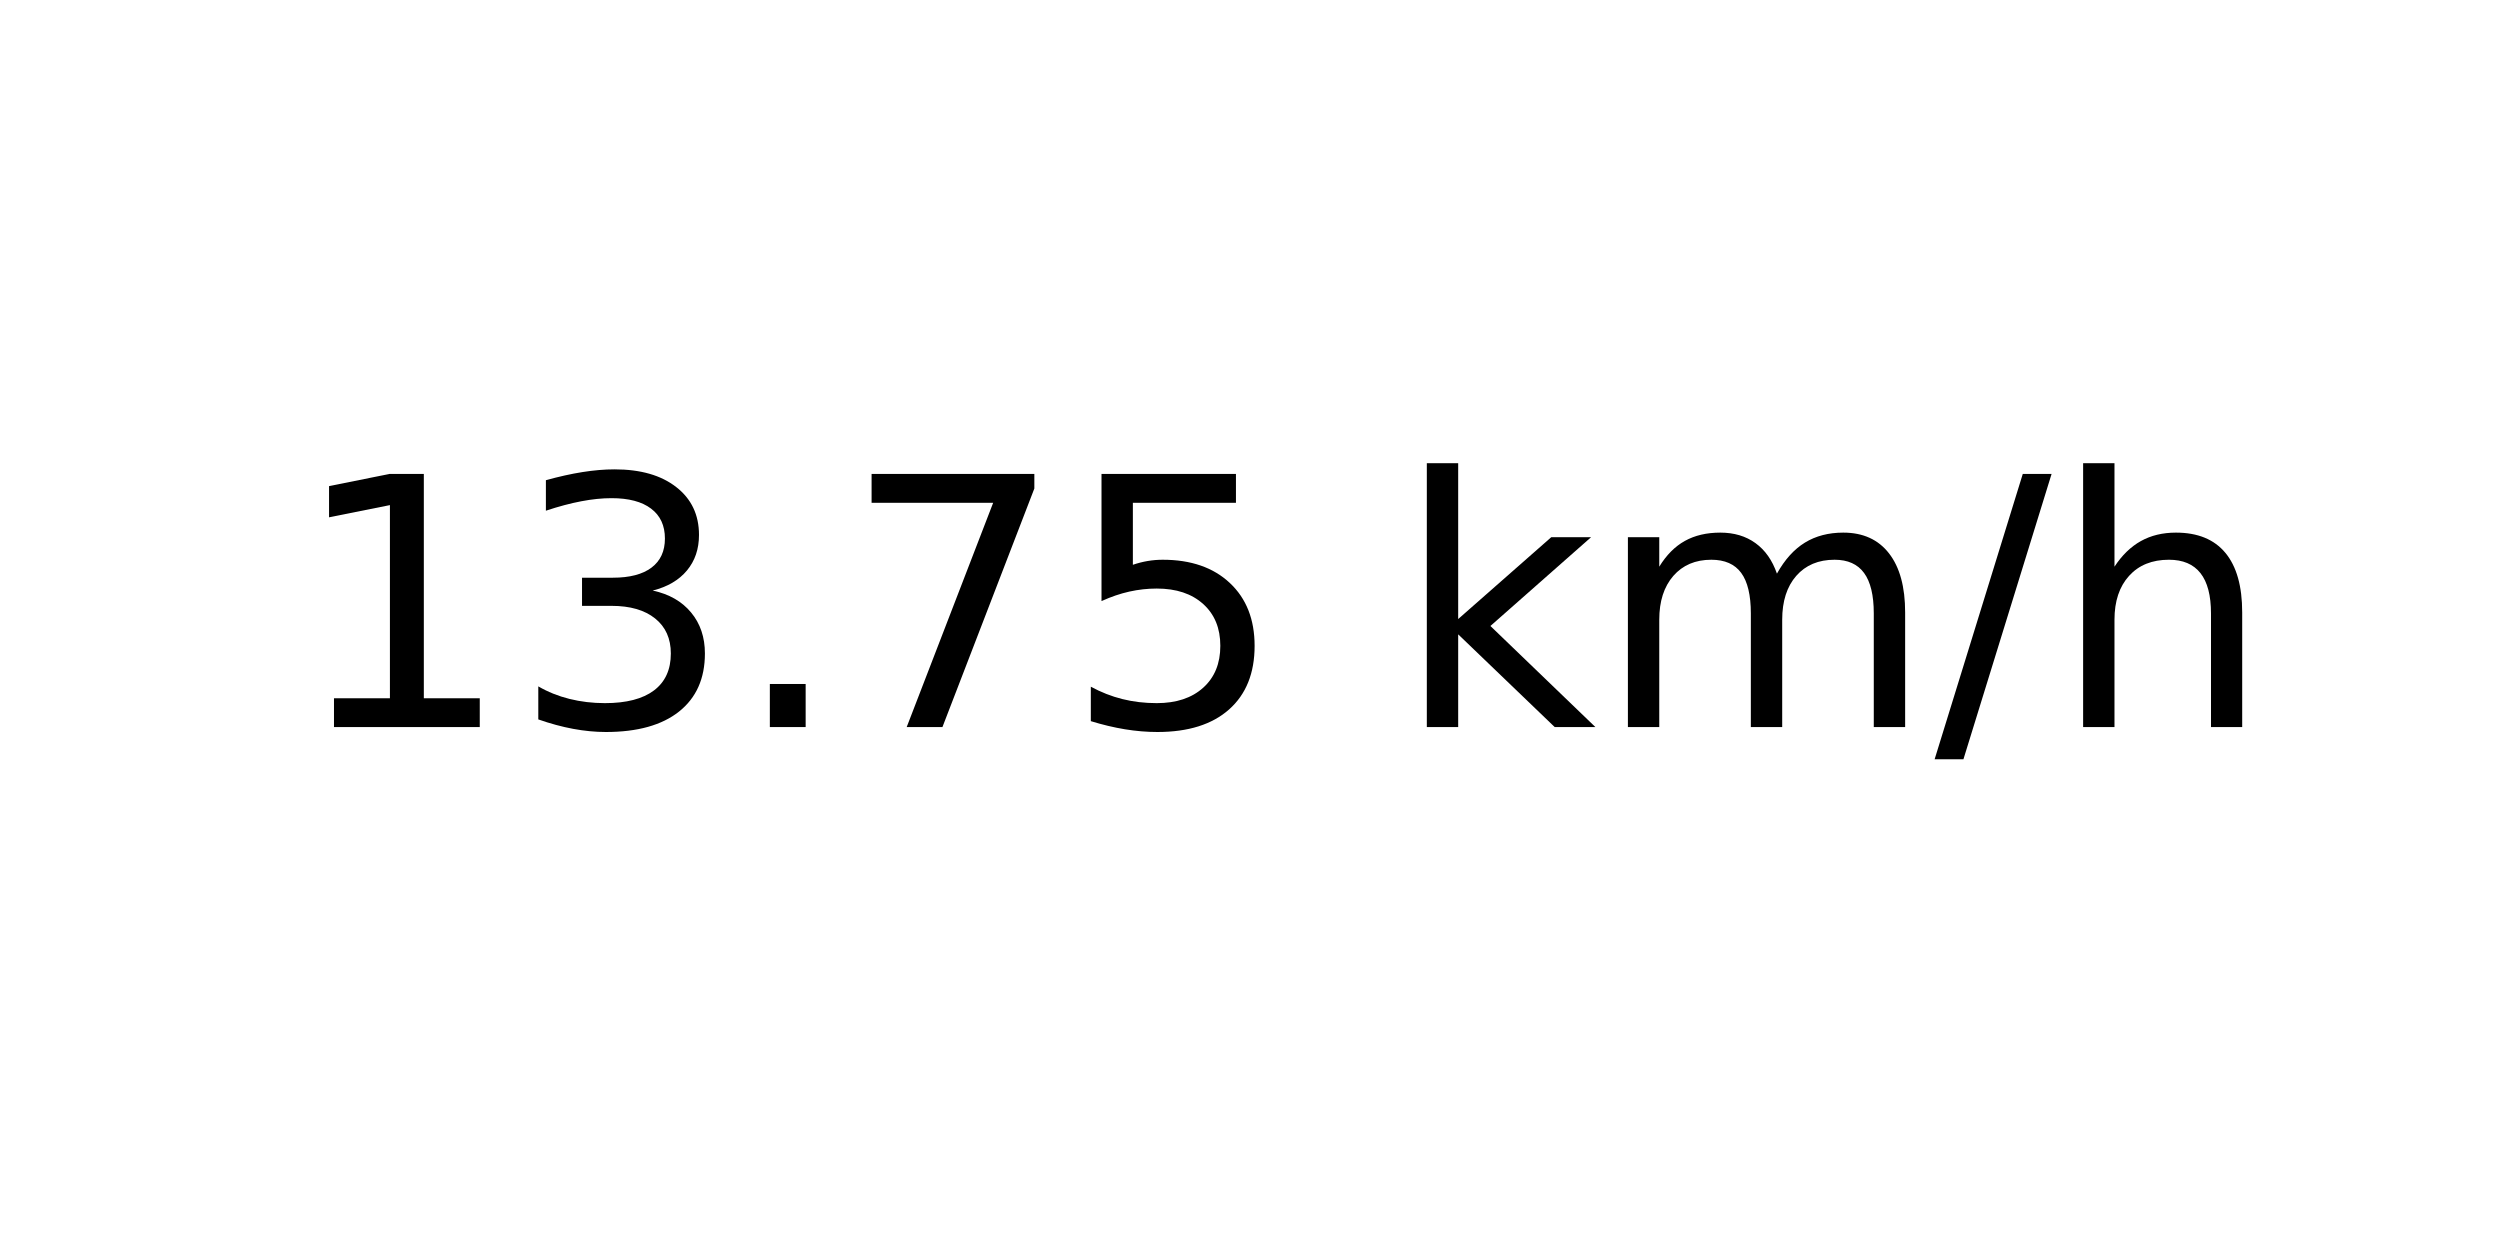
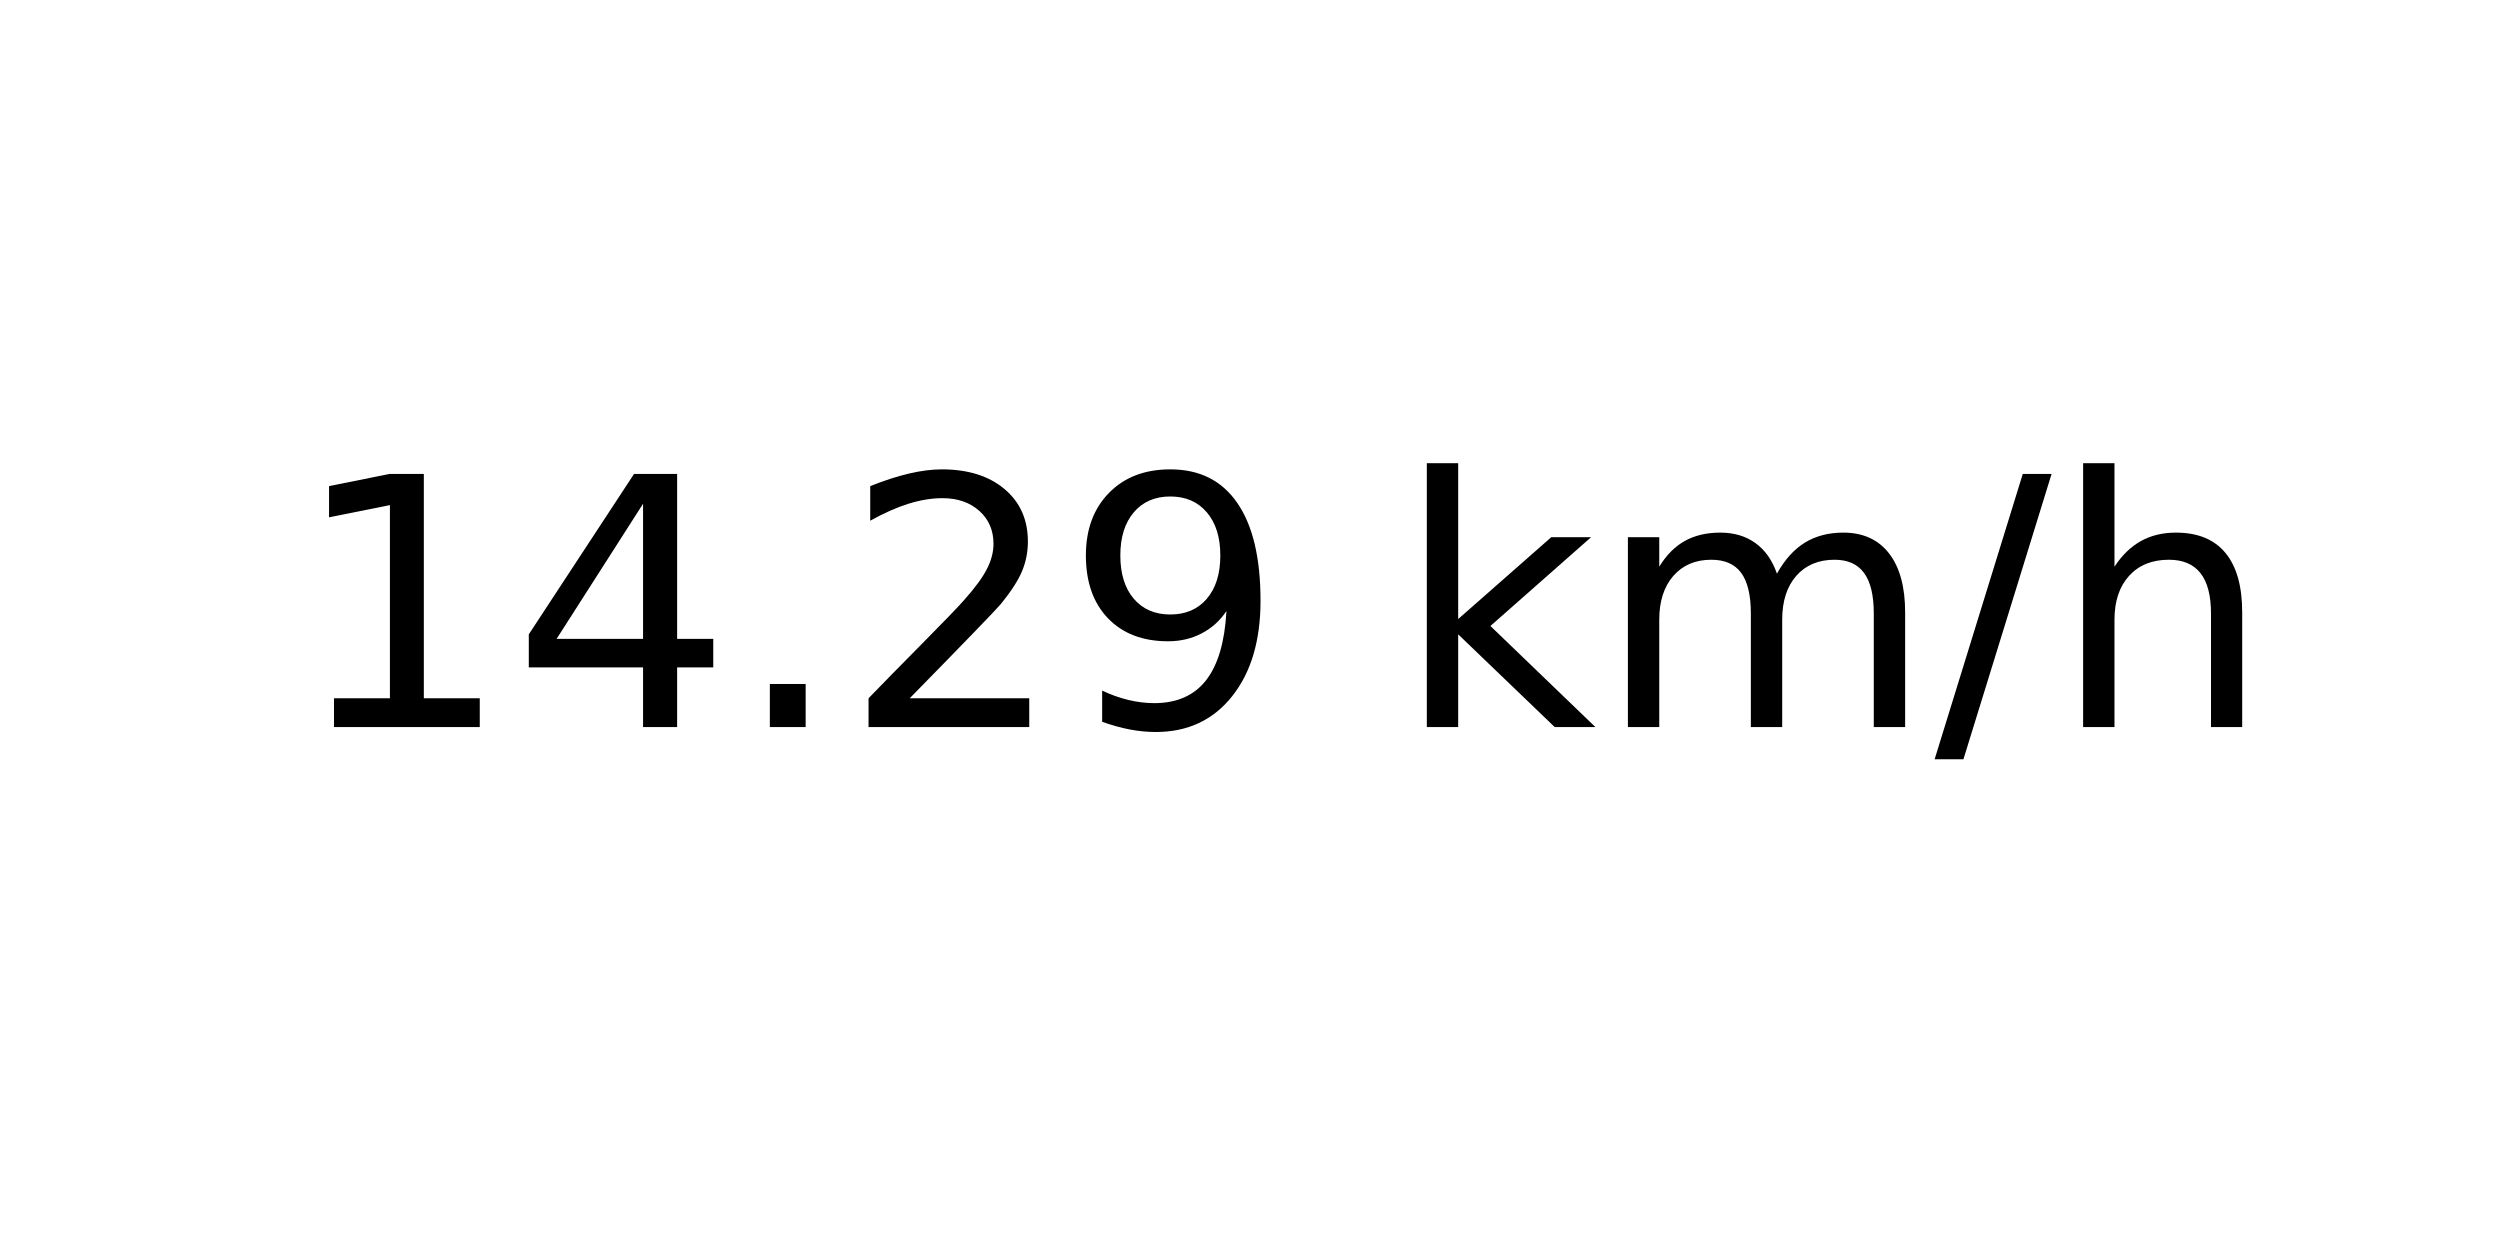
<svg xmlns="http://www.w3.org/2000/svg" xmlns:xlink="http://www.w3.org/1999/xlink" width="72pt" height="36pt" viewBox="0 0 72 36" version="1.1">
  <defs>
    <style type="text/css">*{stroke-linejoin: round; stroke-linecap: butt}</style>
  </defs>
  <g id="figure_1">
    <g id="axes_1">
      <g id="text_1">
        <g transform="translate(8.378125 20.93937) scale(0.1 -0.1)">
          <defs>
            <path id="DejaVuSans-31" d="M 794 531  L 1825 531  L 1825 4091  L 703 3866  L 703 4441  L 1819 4666  L 2450 4666  L 2450 531  L 3481 531  L 3481 0  L 794 0  L 794 531  z " transform="scale(0.015625)" />
-             <path id="DejaVuSans-33" d="M 2597 2516  Q 3050 2419 3304 2112  Q 3559 1806 3559 1356  Q 3559 666 3084 287  Q 2609 -91 1734 -91  Q 1441 -91 1130 -33  Q 819 25 488 141  L 488 750  Q 750 597 1062 519  Q 1375 441 1716 441  Q 2309 441 2620 675  Q 2931 909 2931 1356  Q 2931 1769 2642 2001  Q 2353 2234 1838 2234  L 1294 2234  L 1294 2753  L 1863 2753  Q 2328 2753 2575 2939  Q 2822 3125 2822 3475  Q 2822 3834 2567 4026  Q 2313 4219 1838 4219  Q 1578 4219 1281 4162  Q 984 4106 628 3988  L 628 4550  Q 988 4650 1302 4700  Q 1616 4750 1894 4750  Q 2613 4750 3031 4423  Q 3450 4097 3450 3541  Q 3450 3153 3228 2886  Q 3006 2619 2597 2516  z " transform="scale(0.015625)" />
+             <path id="DejaVuSans-34" d="M 2419 4116  L 825 1625  L 2419 1625  L 2419 4116  z M 2253 4666  L 3047 4666  L 3047 1625  L 3713 1625  L 3713 1100  L 3047 1100  L 3047 0  L 2419 0  L 2419 1100  L 313 1100  L 313 1709  L 2253 4666  z " transform="scale(0.015625)" />
            <path id="DejaVuSans-2e" d="M 684 794  L 1344 794  L 1344 0  L 684 0  L 684 794  z " transform="scale(0.015625)" />
-             <path id="DejaVuSans-37" d="M 525 4666  L 3525 4666  L 3525 4397  L 1831 0  L 1172 0  L 2766 4134  L 525 4134  L 525 4666  z " transform="scale(0.015625)" />
-             <path id="DejaVuSans-35" d="M 691 4666  L 3169 4666  L 3169 4134  L 1269 4134  L 1269 2991  Q 1406 3038 1543 3061  Q 1681 3084 1819 3084  Q 2600 3084 3056 2656  Q 3513 2228 3513 1497  Q 3513 744 3044 326  Q 2575 -91 1722 -91  Q 1428 -91 1123 -41  Q 819 9 494 109  L 494 744  Q 775 591 1075 516  Q 1375 441 1709 441  Q 2250 441 2565 725  Q 2881 1009 2881 1497  Q 2881 1984 2565 2268  Q 2250 2553 1709 2553  Q 1456 2553 1204 2497  Q 953 2441 691 2322  L 691 4666  z " transform="scale(0.015625)" />
+             <path id="DejaVuSans-32" d="M 1228 531  L 3431 531  L 3431 0  L 469 0  L 469 531  Q 828 903 1448 1529  Q 2069 2156 2228 2338  Q 2531 2678 2651 2914  Q 2772 3150 2772 3378  Q 2772 3750 2511 3984  Q 2250 4219 1831 4219  Q 1534 4219 1204 4116  Q 875 4013 500 3803  L 500 4441  Q 881 4594 1212 4672  Q 1544 4750 1819 4750  Q 2544 4750 2975 4387  Q 3406 4025 3406 3419  Q 3406 3131 3298 2873  Q 3191 2616 2906 2266  Q 2828 2175 2409 1742  Q 1991 1309 1228 531  z " transform="scale(0.015625)" />
+             <path id="DejaVuSans-39" d="M 703 97  L 703 672  Q 941 559 1184 500  Q 1428 441 1663 441  Q 2288 441 2617 861  Q 2947 1281 2994 2138  Q 2813 1869 2534 1725  Q 2256 1581 1919 1581  Q 1219 1581 811 2004  Q 403 2428 403 3163  Q 403 3881 828 4315  Q 1253 4750 1959 4750  Q 2769 4750 3195 4129  Q 3622 3509 3622 2328  Q 3622 1225 3098 567  Q 2575 -91 1691 -91  Q 1453 -91 1209 -44  Q 966 3 703 97  z M 1959 2075  Q 2384 2075 2632 2365  Q 2881 2656 2881 3163  Q 2881 3666 2632 3958  Q 2384 4250 1959 4250  Q 1534 4250 1286 3958  Q 1038 3666 1038 3163  Q 1038 2656 1286 2365  Q 1534 2075 1959 2075  z " transform="scale(0.015625)" />
            <path id="DejaVuSans-20" transform="scale(0.015625)" />
            <path id="DejaVuSans-6b" d="M 581 4863  L 1159 4863  L 1159 1991  L 2875 3500  L 3609 3500  L 1753 1863  L 3688 0  L 2938 0  L 1159 1709  L 1159 0  L 581 0  L 581 4863  z " transform="scale(0.015625)" />
            <path id="DejaVuSans-6d" d="M 3328 2828  Q 3544 3216 3844 3400  Q 4144 3584 4550 3584  Q 5097 3584 5394 3201  Q 5691 2819 5691 2113  L 5691 0  L 5113 0  L 5113 2094  Q 5113 2597 4934 2840  Q 4756 3084 4391 3084  Q 3944 3084 3684 2787  Q 3425 2491 3425 1978  L 3425 0  L 2847 0  L 2847 2094  Q 2847 2600 2669 2842  Q 2491 3084 2119 3084  Q 1678 3084 1418 2786  Q 1159 2488 1159 1978  L 1159 0  L 581 0  L 581 3500  L 1159 3500  L 1159 2956  Q 1356 3278 1631 3431  Q 1906 3584 2284 3584  Q 2666 3584 2933 3390  Q 3200 3197 3328 2828  z " transform="scale(0.015625)" />
            <path id="DejaVuSans-2f" d="M 1625 4666  L 2156 4666  L 531 -594  L 0 -594  L 1625 4666  z " transform="scale(0.015625)" />
            <path id="DejaVuSans-68" d="M 3513 2113  L 3513 0  L 2938 0  L 2938 2094  Q 2938 2591 2744 2837  Q 2550 3084 2163 3084  Q 1697 3084 1428 2787  Q 1159 2491 1159 1978  L 1159 0  L 581 0  L 581 4863  L 1159 4863  L 1159 2956  Q 1366 3272 1645 3428  Q 1925 3584 2291 3584  Q 2894 3584 3203 3211  Q 3513 2838 3513 2113  z " transform="scale(0.015625)" />
          </defs>
          <use xlink:href="#DejaVuSans-31" />
-           <use xlink:href="#DejaVuSans-33" x="63.623" />
+           <use xlink:href="#DejaVuSans-34" x="63.623" />
          <use xlink:href="#DejaVuSans-2e" x="127.246" />
-           <use xlink:href="#DejaVuSans-37" x="159.033" />
-           <use xlink:href="#DejaVuSans-35" x="222.656" />
+           <use xlink:href="#DejaVuSans-32" x="159.033" />
+           <use xlink:href="#DejaVuSans-39" x="222.656" />
          <use xlink:href="#DejaVuSans-20" x="286.279" />
          <use xlink:href="#DejaVuSans-6b" x="318.066" />
          <use xlink:href="#DejaVuSans-6d" x="375.977" />
          <use xlink:href="#DejaVuSans-2f" x="473.389" />
          <use xlink:href="#DejaVuSans-68" x="507.08" />
        </g>
      </g>
    </g>
  </g>
</svg>
